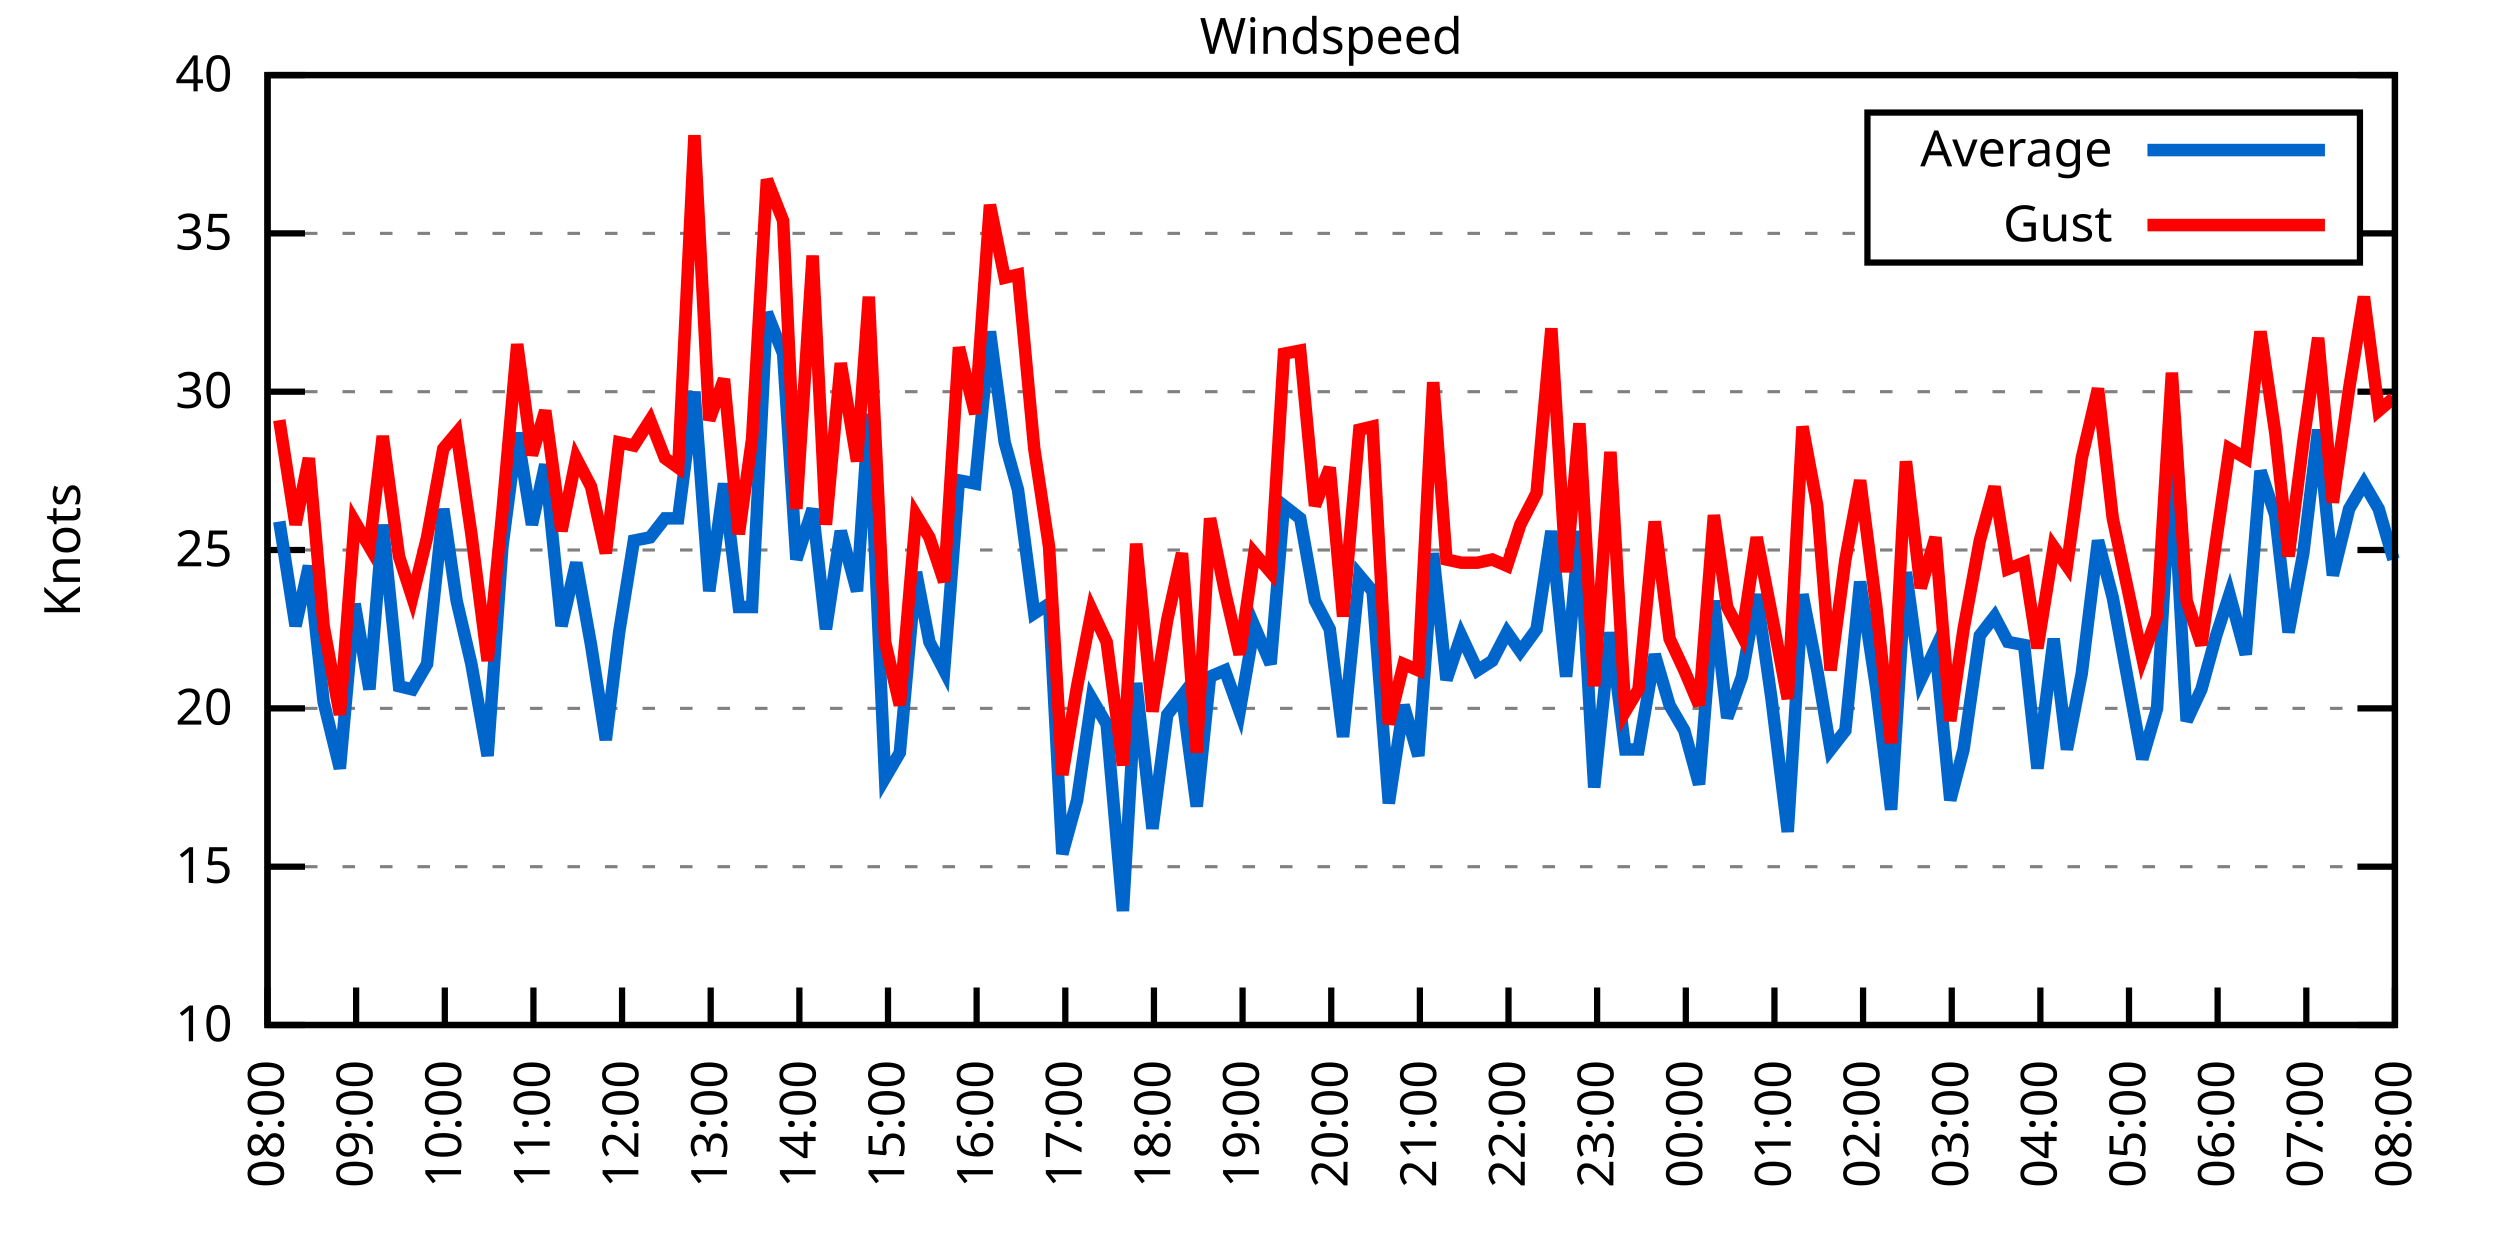
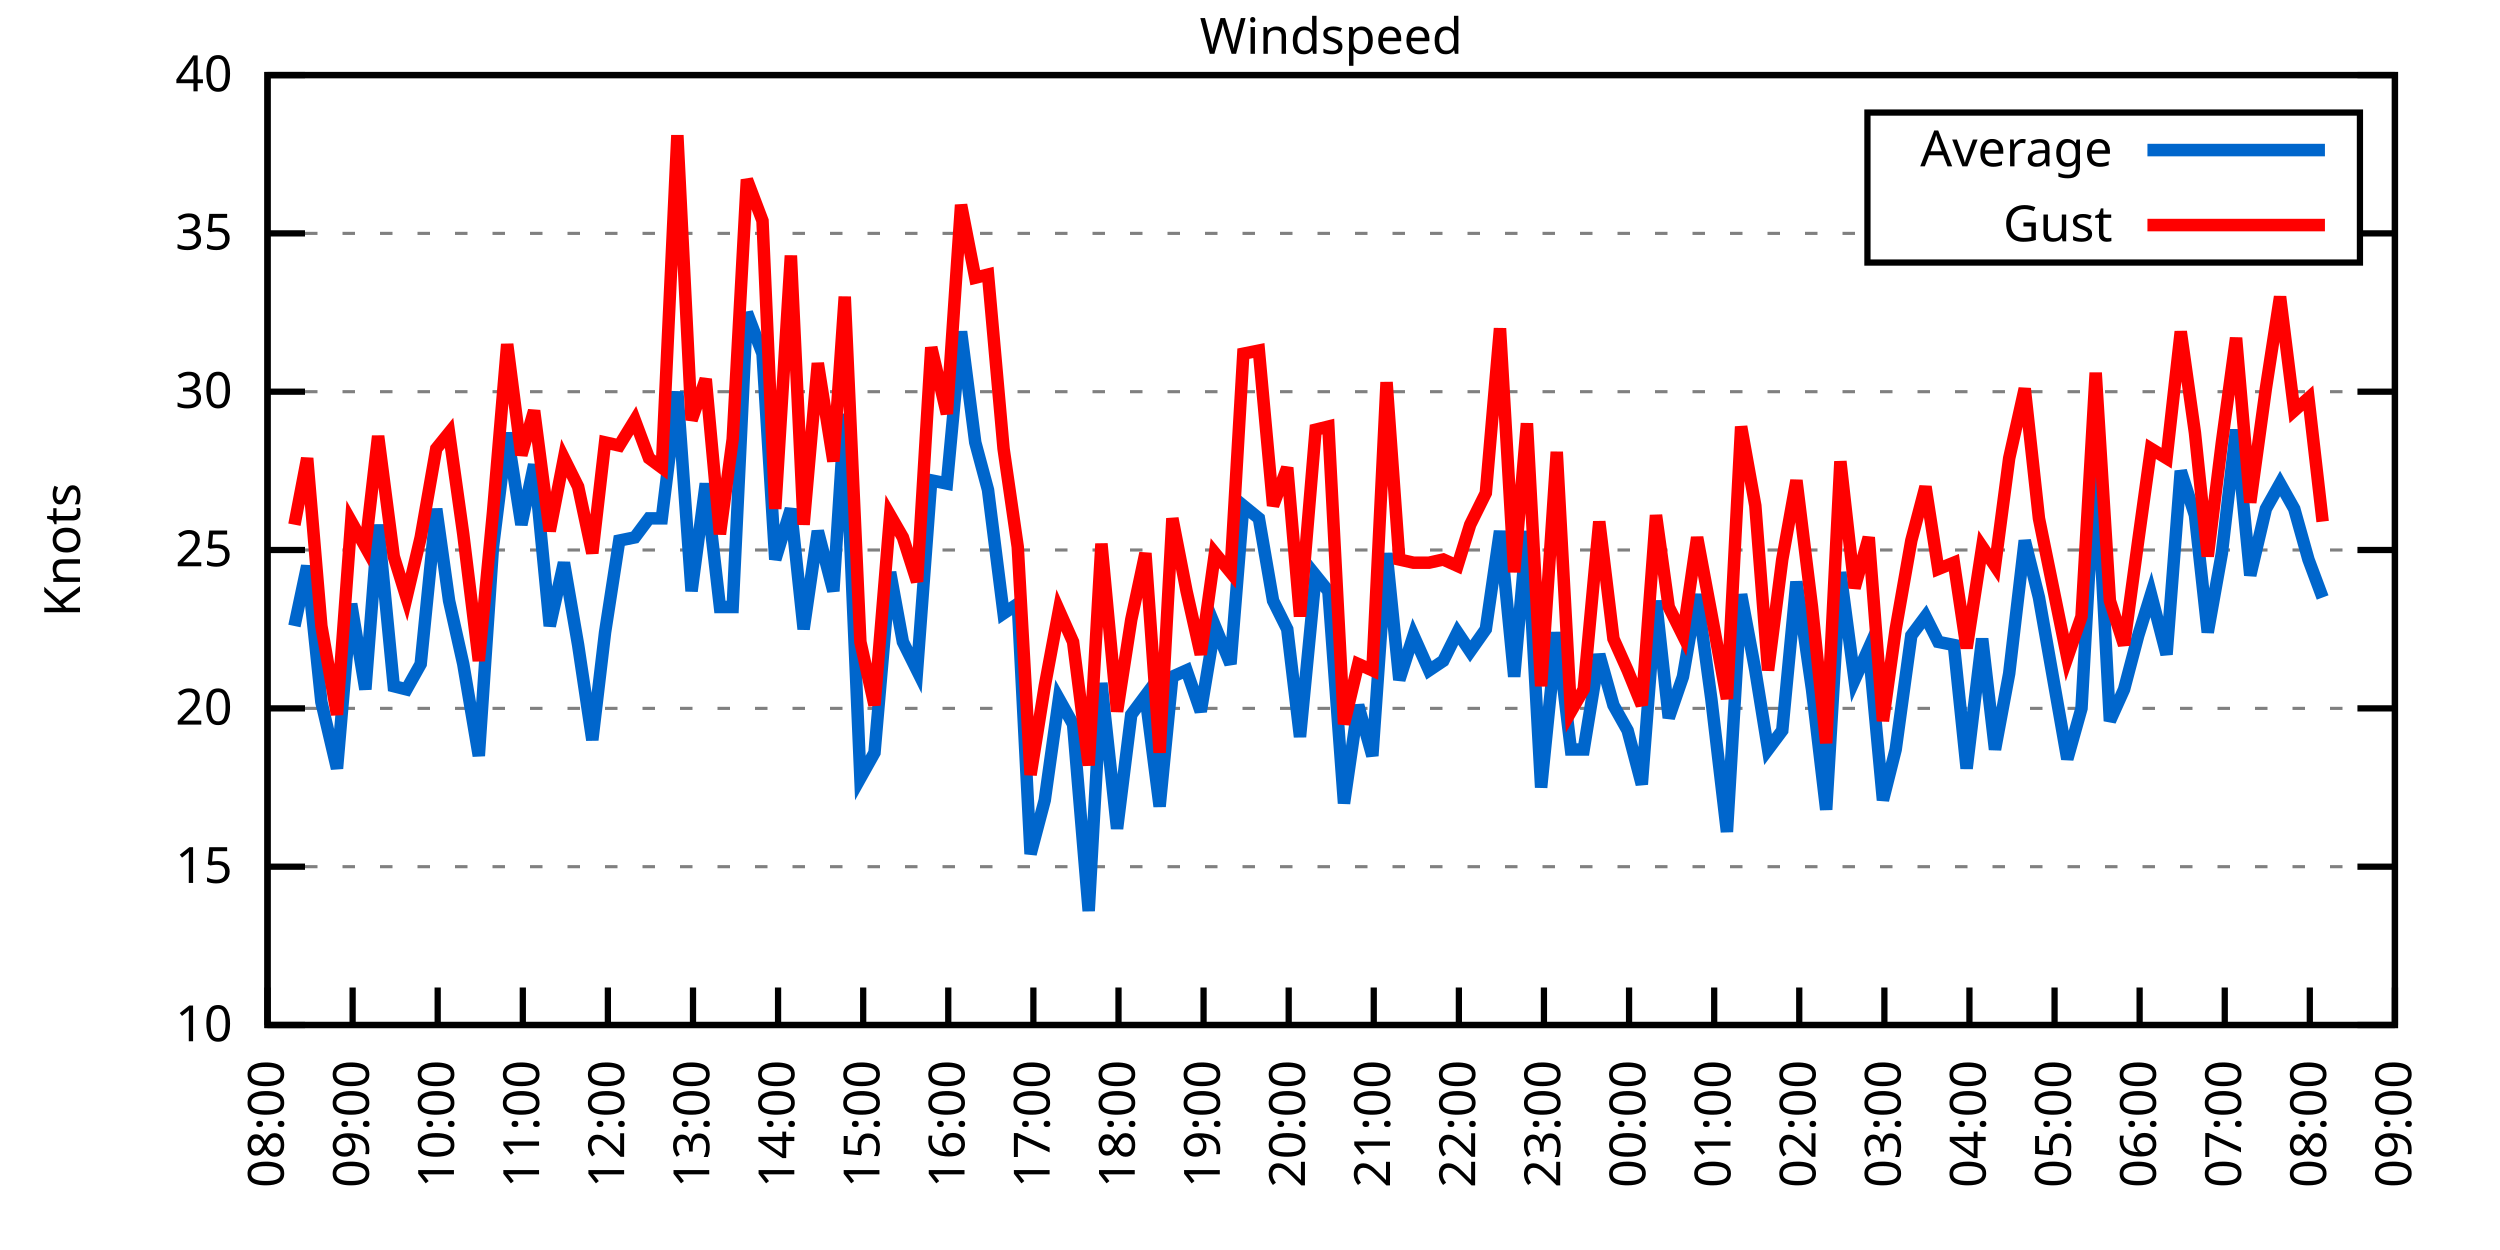
<svg xmlns="http://www.w3.org/2000/svg" xmlns:xlink="http://www.w3.org/1999/xlink" width="400" height="200" viewBox="0 0 400 200">
  <g id="gnuplot_canvas">
    <rect x="0" y="0" width="400" height="200" fill="none" />
    <defs>
      <circle id="gpDot" r="0.5" stroke-width="0.5" stroke="currentColor" />
      <path id="gpPt0" stroke-width="0.333" stroke="currentColor" d="M-1,0 h2 M0,-1 v2" />
      <path id="gpPt1" stroke-width="0.333" stroke="currentColor" d="M-1,-1 L1,1 M1,-1 L-1,1" />
      <path id="gpPt2" stroke-width="0.333" stroke="currentColor" d="M-1,0 L1,0 M0,-1 L0,1 M-1,-1 L1,1 M-1,1 L1,-1" />
      <rect id="gpPt3" stroke-width="0.333" stroke="currentColor" x="-1" y="-1" width="2" height="2" />
      <rect id="gpPt4" stroke-width="0.333" stroke="currentColor" fill="currentColor" x="-1" y="-1" width="2" height="2" />
      <circle id="gpPt5" stroke-width="0.333" stroke="currentColor" cx="0" cy="0" r="1" />
      <use xlink:href="#gpPt5" id="gpPt6" fill="currentColor" stroke="none" />
      <path id="gpPt7" stroke-width="0.333" stroke="currentColor" d="M0,-1.33 L-1.33,0.67 L1.33,0.67 z" />
      <use xlink:href="#gpPt7" id="gpPt8" fill="currentColor" stroke="none" />
      <use xlink:href="#gpPt7" id="gpPt9" stroke="currentColor" transform="rotate(180)" />
      <use xlink:href="#gpPt9" id="gpPt10" fill="currentColor" stroke="none" />
      <use xlink:href="#gpPt3" id="gpPt11" stroke="currentColor" transform="rotate(45)" />
      <use xlink:href="#gpPt11" id="gpPt12" fill="currentColor" stroke="none" />
      <path id="gpPt13" stroke-width="0.333" stroke="currentColor" d="M0,1.330 L1.265,0.411 L0.782,-1.067 L-0.782,-1.076 L-1.265,0.411 z" />
      <use xlink:href="#gpPt13" id="gpPt14" fill="currentColor" stroke="none" />
      <filter id="textbox" filterUnits="objectBoundingBox" x="0" y="0" height="1" width="1">
        <feFlood flood-color="white" flood-opacity="1" result="bgnd" />
        <feComposite in="SourceGraphic" in2="bgnd" operator="atop" />
      </filter>
      <filter id="greybox" filterUnits="objectBoundingBox" x="0" y="0" height="1" width="1">
        <feFlood flood-color="lightgrey" flood-opacity="1" result="grey" />
        <feComposite in="SourceGraphic" in2="grey" operator="atop" />
      </filter>
    </defs>
    <g fill="none" color="white" stroke="currentColor" stroke-width="1.00" stroke-linecap="butt" stroke-linejoin="miter">
</g>
    <g fill="none" color="black" stroke="currentColor" stroke-width="1.00" stroke-linecap="butt" stroke-linejoin="miter">
      <g stroke="none" shape-rendering="crispEdges">
        <polygon fill="rgb(255, 255, 255)" points="42.80,164.00 383.18,164.00 383.18,12.02 42.80,12.02 " />
      </g>
    </g>
    <g fill="none" color="black" stroke="currentColor" stroke-width="1.00" stroke-linecap="butt" stroke-linejoin="miter">
</g>
    <g fill="none" color="black" stroke="black" stroke-width="0.50" stroke-linecap="butt" stroke-linejoin="miter">
</g>
    <g fill="none" color="gray" stroke="currentColor" stroke-width="0.50" stroke-linecap="butt" stroke-linejoin="miter">
      <path stroke="gray" stroke-dasharray="2,4" class="gridline" d="M42.80,164.00 L383.19,164.00  " />
    </g>
    <g fill="none" color="gray" stroke="gray" stroke-width="1.00" stroke-linecap="butt" stroke-linejoin="miter">
</g>
    <g fill="none" color="black" stroke="currentColor" stroke-width="1.00" stroke-linecap="butt" stroke-linejoin="miter">
      <path stroke="black" d="M42.80,164.00 L48.80,164.00 M383.19,164.00 L377.19,164.00  " />
      <g transform="translate(37.20,166.60)" stroke="none" fill="black" font-family="Sans" font-size="8.00" text-anchor="end">
        <text>
          <tspan font-family="Sans"> 10</tspan>
        </text>
      </g>
    </g>
    <g fill="none" color="black" stroke="currentColor" stroke-width="1.00" stroke-linecap="butt" stroke-linejoin="miter">
</g>
    <g fill="none" color="black" stroke="black" stroke-width="0.50" stroke-linecap="butt" stroke-linejoin="miter">
</g>
    <g fill="none" color="gray" stroke="currentColor" stroke-width="0.50" stroke-linecap="butt" stroke-linejoin="miter">
      <path stroke="gray" stroke-dasharray="2,4" class="gridline" d="M42.80,138.67 L383.19,138.67  " />
    </g>
    <g fill="none" color="gray" stroke="gray" stroke-width="1.00" stroke-linecap="butt" stroke-linejoin="miter">
</g>
    <g fill="none" color="black" stroke="currentColor" stroke-width="1.00" stroke-linecap="butt" stroke-linejoin="miter">
      <path stroke="black" d="M42.80,138.67 L48.80,138.67 M383.19,138.67 L377.19,138.67  " />
      <g transform="translate(37.20,141.27)" stroke="none" fill="black" font-family="Sans" font-size="8.00" text-anchor="end">
        <text>
          <tspan font-family="Sans"> 15</tspan>
        </text>
      </g>
    </g>
    <g fill="none" color="black" stroke="currentColor" stroke-width="1.00" stroke-linecap="butt" stroke-linejoin="miter">
</g>
    <g fill="none" color="black" stroke="black" stroke-width="0.50" stroke-linecap="butt" stroke-linejoin="miter">
</g>
    <g fill="none" color="gray" stroke="currentColor" stroke-width="0.50" stroke-linecap="butt" stroke-linejoin="miter">
      <path stroke="gray" stroke-dasharray="2,4" class="gridline" d="M42.80,113.34 L383.19,113.34  " />
    </g>
    <g fill="none" color="gray" stroke="gray" stroke-width="1.00" stroke-linecap="butt" stroke-linejoin="miter">
</g>
    <g fill="none" color="black" stroke="currentColor" stroke-width="1.00" stroke-linecap="butt" stroke-linejoin="miter">
      <path stroke="black" d="M42.80,113.34 L48.80,113.34 M383.19,113.34 L377.19,113.34  " />
      <g transform="translate(37.20,115.94)" stroke="none" fill="black" font-family="Sans" font-size="8.00" text-anchor="end">
        <text>
          <tspan font-family="Sans"> 20</tspan>
        </text>
      </g>
    </g>
    <g fill="none" color="black" stroke="currentColor" stroke-width="1.00" stroke-linecap="butt" stroke-linejoin="miter">
</g>
    <g fill="none" color="black" stroke="black" stroke-width="0.50" stroke-linecap="butt" stroke-linejoin="miter">
</g>
    <g fill="none" color="gray" stroke="currentColor" stroke-width="0.50" stroke-linecap="butt" stroke-linejoin="miter">
      <path stroke="gray" stroke-dasharray="2,4" class="gridline" d="M42.80,88.00 L383.19,88.00  " />
    </g>
    <g fill="none" color="gray" stroke="gray" stroke-width="1.00" stroke-linecap="butt" stroke-linejoin="miter">
</g>
    <g fill="none" color="black" stroke="currentColor" stroke-width="1.00" stroke-linecap="butt" stroke-linejoin="miter">
      <path stroke="black" d="M42.80,88.00 L48.80,88.00 M383.19,88.00 L377.19,88.00  " />
      <g transform="translate(37.20,90.60)" stroke="none" fill="black" font-family="Sans" font-size="8.00" text-anchor="end">
        <text>
          <tspan font-family="Sans"> 25</tspan>
        </text>
      </g>
    </g>
    <g fill="none" color="black" stroke="currentColor" stroke-width="1.00" stroke-linecap="butt" stroke-linejoin="miter">
</g>
    <g fill="none" color="black" stroke="black" stroke-width="0.50" stroke-linecap="butt" stroke-linejoin="miter">
</g>
    <g fill="none" color="gray" stroke="currentColor" stroke-width="0.50" stroke-linecap="butt" stroke-linejoin="miter">
      <path stroke="gray" stroke-dasharray="2,4" class="gridline" d="M42.80,62.67 L383.19,62.67  " />
    </g>
    <g fill="none" color="gray" stroke="gray" stroke-width="1.00" stroke-linecap="butt" stroke-linejoin="miter">
</g>
    <g fill="none" color="black" stroke="currentColor" stroke-width="1.00" stroke-linecap="butt" stroke-linejoin="miter">
      <path stroke="black" d="M42.80,62.67 L48.80,62.67 M383.19,62.67 L377.19,62.67  " />
      <g transform="translate(37.20,65.27)" stroke="none" fill="black" font-family="Sans" font-size="8.00" text-anchor="end">
        <text>
          <tspan font-family="Sans"> 30</tspan>
        </text>
      </g>
    </g>
    <g fill="none" color="black" stroke="currentColor" stroke-width="1.00" stroke-linecap="butt" stroke-linejoin="miter">
</g>
    <g fill="none" color="black" stroke="black" stroke-width="0.50" stroke-linecap="butt" stroke-linejoin="miter">
</g>
    <g fill="none" color="gray" stroke="currentColor" stroke-width="0.50" stroke-linecap="butt" stroke-linejoin="miter">
      <path stroke="gray" stroke-dasharray="2,4" class="gridline" d="M42.80,37.34 L298.79,37.34 M377.59,37.34 L383.19,37.34  " />
    </g>
    <g fill="none" color="gray" stroke="gray" stroke-width="1.00" stroke-linecap="butt" stroke-linejoin="miter">
</g>
    <g fill="none" color="black" stroke="currentColor" stroke-width="1.00" stroke-linecap="butt" stroke-linejoin="miter">
      <path stroke="black" d="M42.80,37.34 L48.80,37.34 M383.19,37.34 L377.19,37.34  " />
      <g transform="translate(37.20,39.94)" stroke="none" fill="black" font-family="Sans" font-size="8.00" text-anchor="end">
        <text>
          <tspan font-family="Sans"> 35</tspan>
        </text>
      </g>
    </g>
    <g fill="none" color="black" stroke="currentColor" stroke-width="1.00" stroke-linecap="butt" stroke-linejoin="miter">
</g>
    <g fill="none" color="black" stroke="black" stroke-width="0.50" stroke-linecap="butt" stroke-linejoin="miter">
</g>
    <g fill="none" color="gray" stroke="currentColor" stroke-width="0.50" stroke-linecap="butt" stroke-linejoin="miter">
      <path stroke="gray" stroke-dasharray="2,4" class="gridline" d="M42.80,12.01 L383.19,12.01  " />
    </g>
    <g fill="none" color="gray" stroke="gray" stroke-width="1.00" stroke-linecap="butt" stroke-linejoin="miter">
</g>
    <g fill="none" color="black" stroke="currentColor" stroke-width="1.00" stroke-linecap="butt" stroke-linejoin="miter">
      <path stroke="black" d="M42.80,12.01 L48.80,12.01 M383.19,12.01 L377.19,12.01  " />
      <g transform="translate(37.20,14.61)" stroke="none" fill="black" font-family="Sans" font-size="8.00" text-anchor="end">
        <text>
          <tspan font-family="Sans"> 40</tspan>
        </text>
      </g>
    </g>
    <g fill="none" color="black" stroke="currentColor" stroke-width="1.00" stroke-linecap="butt" stroke-linejoin="miter">
      <path stroke="black" d="M42.80,164.00 L42.80,158.00  " />
      <g transform="translate(45.40,169.60) rotate(270.00)" stroke="none" fill="black" font-family="Sans" font-size="8.00" text-anchor="end">
        <text>
          <tspan font-family="Sans">08:00</tspan>
        </text>
      </g>
    </g>
    <g fill="none" color="black" stroke="currentColor" stroke-width="1.00" stroke-linecap="butt" stroke-linejoin="miter">
-       <path stroke="black" d="M56.98,164.00 L56.98,158.00  " />
-       <g transform="translate(59.58,169.60) rotate(270.00)" stroke="none" fill="black" font-family="Sans" font-size="8.00" text-anchor="end">
+       <path stroke="black" d="M56.42,164.00 L56.42,158.00  " />
+       <g transform="translate(59.02,169.60) rotate(270.00)" stroke="none" fill="black" font-family="Sans" font-size="8.00" text-anchor="end">
        <text>
          <tspan font-family="Sans">09:00</tspan>
        </text>
      </g>
    </g>
    <g fill="none" color="black" stroke="currentColor" stroke-width="1.00" stroke-linecap="butt" stroke-linejoin="miter">
-       <path stroke="black" d="M71.17,164.00 L71.17,158.00  " />
-       <g transform="translate(73.77,169.60) rotate(270.00)" stroke="none" fill="black" font-family="Sans" font-size="8.00" text-anchor="end">
+       <path stroke="black" d="M70.03,164.00 L70.03,158.00  " />
+       <g transform="translate(72.63,169.60) rotate(270.00)" stroke="none" fill="black" font-family="Sans" font-size="8.00" text-anchor="end">
        <text>
          <tspan font-family="Sans">10:00</tspan>
        </text>
      </g>
    </g>
    <g fill="none" color="black" stroke="currentColor" stroke-width="1.00" stroke-linecap="butt" stroke-linejoin="miter">
-       <path stroke="black" d="M85.35,164.00 L85.35,158.00  " />
-       <g transform="translate(87.95,169.60) rotate(270.00)" stroke="none" fill="black" font-family="Sans" font-size="8.00" text-anchor="end">
+       <path stroke="black" d="M83.65,164.00 L83.65,158.00  " />
+       <g transform="translate(86.25,169.60) rotate(270.00)" stroke="none" fill="black" font-family="Sans" font-size="8.00" text-anchor="end">
        <text>
          <tspan font-family="Sans">11:00</tspan>
        </text>
      </g>
    </g>
    <g fill="none" color="black" stroke="currentColor" stroke-width="1.00" stroke-linecap="butt" stroke-linejoin="miter">
-       <path stroke="black" d="M99.53,164.00 L99.53,158.00  " />
-       <g transform="translate(102.13,169.60) rotate(270.00)" stroke="none" fill="black" font-family="Sans" font-size="8.00" text-anchor="end">
+       <path stroke="black" d="M97.26,164.00 L97.26,158.00  " />
+       <g transform="translate(99.86,169.60) rotate(270.00)" stroke="none" fill="black" font-family="Sans" font-size="8.00" text-anchor="end">
        <text>
          <tspan font-family="Sans">12:00</tspan>
        </text>
      </g>
    </g>
    <g fill="none" color="black" stroke="currentColor" stroke-width="1.00" stroke-linecap="butt" stroke-linejoin="miter">
-       <path stroke="black" d="M113.71,164.00 L113.71,158.00  " />
-       <g transform="translate(116.31,169.60) rotate(270.00)" stroke="none" fill="black" font-family="Sans" font-size="8.00" text-anchor="end">
+       <path stroke="black" d="M110.88,164.00 L110.88,158.00  " />
+       <g transform="translate(113.48,169.60) rotate(270.00)" stroke="none" fill="black" font-family="Sans" font-size="8.00" text-anchor="end">
        <text>
          <tspan font-family="Sans">13:00</tspan>
        </text>
      </g>
    </g>
    <g fill="none" color="black" stroke="currentColor" stroke-width="1.00" stroke-linecap="butt" stroke-linejoin="miter">
-       <path stroke="black" d="M127.90,164.00 L127.90,158.00  " />
-       <g transform="translate(130.50,169.60) rotate(270.00)" stroke="none" fill="black" font-family="Sans" font-size="8.00" text-anchor="end">
+       <path stroke="black" d="M124.49,164.00 L124.49,158.00  " />
+       <g transform="translate(127.09,169.60) rotate(270.00)" stroke="none" fill="black" font-family="Sans" font-size="8.00" text-anchor="end">
        <text>
          <tspan font-family="Sans">14:00</tspan>
        </text>
      </g>
    </g>
    <g fill="none" color="black" stroke="currentColor" stroke-width="1.00" stroke-linecap="butt" stroke-linejoin="miter">
-       <path stroke="black" d="M142.08,164.00 L142.08,158.00  " />
-       <g transform="translate(144.68,169.60) rotate(270.00)" stroke="none" fill="black" font-family="Sans" font-size="8.00" text-anchor="end">
+       <path stroke="black" d="M138.11,164.00 L138.11,158.00  " />
+       <g transform="translate(140.71,169.60) rotate(270.00)" stroke="none" fill="black" font-family="Sans" font-size="8.00" text-anchor="end">
        <text>
          <tspan font-family="Sans">15:00</tspan>
        </text>
      </g>
    </g>
    <g fill="none" color="black" stroke="currentColor" stroke-width="1.00" stroke-linecap="butt" stroke-linejoin="miter">
-       <path stroke="black" d="M156.26,164.00 L156.26,158.00  " />
-       <g transform="translate(158.86,169.60) rotate(270.00)" stroke="none" fill="black" font-family="Sans" font-size="8.00" text-anchor="end">
+       <path stroke="black" d="M151.72,164.00 L151.72,158.00  " />
+       <g transform="translate(154.32,169.60) rotate(270.00)" stroke="none" fill="black" font-family="Sans" font-size="8.00" text-anchor="end">
        <text>
          <tspan font-family="Sans">16:00</tspan>
        </text>
      </g>
    </g>
    <g fill="none" color="black" stroke="currentColor" stroke-width="1.00" stroke-linecap="butt" stroke-linejoin="miter">
-       <path stroke="black" d="M170.45,164.00 L170.45,158.00  " />
-       <g transform="translate(173.05,169.60) rotate(270.00)" stroke="none" fill="black" font-family="Sans" font-size="8.00" text-anchor="end">
+       <path stroke="black" d="M165.34,164.00 L165.34,158.00  " />
+       <g transform="translate(167.94,169.60) rotate(270.00)" stroke="none" fill="black" font-family="Sans" font-size="8.00" text-anchor="end">
        <text>
          <tspan font-family="Sans">17:00</tspan>
        </text>
      </g>
    </g>
    <g fill="none" color="black" stroke="currentColor" stroke-width="1.00" stroke-linecap="butt" stroke-linejoin="miter">
-       <path stroke="black" d="M184.63,164.00 L184.63,158.00  " />
-       <g transform="translate(187.23,169.60) rotate(270.00)" stroke="none" fill="black" font-family="Sans" font-size="8.00" text-anchor="end">
+       <path stroke="black" d="M178.96,164.00 L178.96,158.00  " />
+       <g transform="translate(181.56,169.60) rotate(270.00)" stroke="none" fill="black" font-family="Sans" font-size="8.00" text-anchor="end">
        <text>
          <tspan font-family="Sans">18:00</tspan>
        </text>
      </g>
    </g>
    <g fill="none" color="black" stroke="currentColor" stroke-width="1.00" stroke-linecap="butt" stroke-linejoin="miter">
-       <path stroke="black" d="M198.81,164.00 L198.81,158.00  " />
-       <g transform="translate(201.41,169.60) rotate(270.00)" stroke="none" fill="black" font-family="Sans" font-size="8.00" text-anchor="end">
+       <path stroke="black" d="M192.57,164.00 L192.57,158.00  " />
+       <g transform="translate(195.17,169.60) rotate(270.00)" stroke="none" fill="black" font-family="Sans" font-size="8.00" text-anchor="end">
        <text>
          <tspan font-family="Sans">19:00</tspan>
        </text>
      </g>
    </g>
    <g fill="none" color="black" stroke="currentColor" stroke-width="1.00" stroke-linecap="butt" stroke-linejoin="miter">
-       <path stroke="black" d="M213.00,164.00 L213.00,158.00  " />
-       <g transform="translate(215.60,169.60) rotate(270.00)" stroke="none" fill="black" font-family="Sans" font-size="8.00" text-anchor="end">
+       <path stroke="black" d="M206.19,164.00 L206.19,158.00  " />
+       <g transform="translate(208.79,169.60) rotate(270.00)" stroke="none" fill="black" font-family="Sans" font-size="8.00" text-anchor="end">
        <text>
          <tspan font-family="Sans">20:00</tspan>
        </text>
      </g>
    </g>
    <g fill="none" color="black" stroke="currentColor" stroke-width="1.00" stroke-linecap="butt" stroke-linejoin="miter">
-       <path stroke="black" d="M227.18,164.00 L227.18,158.00  " />
-       <g transform="translate(229.78,169.60) rotate(270.00)" stroke="none" fill="black" font-family="Sans" font-size="8.00" text-anchor="end">
+       <path stroke="black" d="M219.80,164.00 L219.80,158.00  " />
+       <g transform="translate(222.40,169.60) rotate(270.00)" stroke="none" fill="black" font-family="Sans" font-size="8.00" text-anchor="end">
        <text>
          <tspan font-family="Sans">21:00</tspan>
        </text>
      </g>
    </g>
    <g fill="none" color="black" stroke="currentColor" stroke-width="1.00" stroke-linecap="butt" stroke-linejoin="miter">
-       <path stroke="black" d="M241.36,164.00 L241.36,158.00  " />
-       <g transform="translate(243.96,169.60) rotate(270.00)" stroke="none" fill="black" font-family="Sans" font-size="8.00" text-anchor="end">
+       <path stroke="black" d="M233.42,164.00 L233.42,158.00  " />
+       <g transform="translate(236.02,169.60) rotate(270.00)" stroke="none" fill="black" font-family="Sans" font-size="8.00" text-anchor="end">
        <text>
          <tspan font-family="Sans">22:00</tspan>
        </text>
      </g>
    </g>
    <g fill="none" color="black" stroke="currentColor" stroke-width="1.00" stroke-linecap="butt" stroke-linejoin="miter">
-       <path stroke="black" d="M255.54,164.00 L255.54,158.00  " />
-       <g transform="translate(258.14,169.60) rotate(270.00)" stroke="none" fill="black" font-family="Sans" font-size="8.00" text-anchor="end">
+       <path stroke="black" d="M247.03,164.00 L247.03,158.00  " />
+       <g transform="translate(249.63,169.60) rotate(270.00)" stroke="none" fill="black" font-family="Sans" font-size="8.00" text-anchor="end">
        <text>
          <tspan font-family="Sans">23:00</tspan>
        </text>
      </g>
    </g>
    <g fill="none" color="black" stroke="currentColor" stroke-width="1.00" stroke-linecap="butt" stroke-linejoin="miter">
-       <path stroke="black" d="M269.73,164.00 L269.73,158.00  " />
-       <g transform="translate(272.33,169.60) rotate(270.00)" stroke="none" fill="black" font-family="Sans" font-size="8.00" text-anchor="end">
+       <path stroke="black" d="M260.65,164.00 L260.65,158.00  " />
+       <g transform="translate(263.25,169.60) rotate(270.00)" stroke="none" fill="black" font-family="Sans" font-size="8.00" text-anchor="end">
        <text>
          <tspan font-family="Sans">00:00</tspan>
        </text>
      </g>
    </g>
    <g fill="none" color="black" stroke="currentColor" stroke-width="1.00" stroke-linecap="butt" stroke-linejoin="miter">
-       <path stroke="black" d="M283.91,164.00 L283.91,158.00  " />
-       <g transform="translate(286.51,169.60) rotate(270.00)" stroke="none" fill="black" font-family="Sans" font-size="8.00" text-anchor="end">
+       <path stroke="black" d="M274.27,164.00 L274.27,158.00  " />
+       <g transform="translate(276.87,169.60) rotate(270.00)" stroke="none" fill="black" font-family="Sans" font-size="8.00" text-anchor="end">
        <text>
          <tspan font-family="Sans">01:00</tspan>
        </text>
      </g>
    </g>
    <g fill="none" color="black" stroke="currentColor" stroke-width="1.00" stroke-linecap="butt" stroke-linejoin="miter">
-       <path stroke="black" d="M298.09,164.00 L298.09,158.00  " />
-       <g transform="translate(300.69,169.60) rotate(270.00)" stroke="none" fill="black" font-family="Sans" font-size="8.00" text-anchor="end">
+       <path stroke="black" d="M287.88,164.00 L287.88,158.00  " />
+       <g transform="translate(290.48,169.60) rotate(270.00)" stroke="none" fill="black" font-family="Sans" font-size="8.00" text-anchor="end">
        <text>
          <tspan font-family="Sans">02:00</tspan>
        </text>
      </g>
    </g>
    <g fill="none" color="black" stroke="currentColor" stroke-width="1.00" stroke-linecap="butt" stroke-linejoin="miter">
-       <path stroke="black" d="M312.28,164.00 L312.28,158.00  " />
-       <g transform="translate(314.88,169.60) rotate(270.00)" stroke="none" fill="black" font-family="Sans" font-size="8.00" text-anchor="end">
+       <path stroke="black" d="M301.50,164.00 L301.50,158.00  " />
+       <g transform="translate(304.10,169.60) rotate(270.00)" stroke="none" fill="black" font-family="Sans" font-size="8.00" text-anchor="end">
        <text>
          <tspan font-family="Sans">03:00</tspan>
        </text>
      </g>
    </g>
    <g fill="none" color="black" stroke="currentColor" stroke-width="1.00" stroke-linecap="butt" stroke-linejoin="miter">
-       <path stroke="black" d="M326.46,164.00 L326.46,158.00  " />
-       <g transform="translate(329.06,169.60) rotate(270.00)" stroke="none" fill="black" font-family="Sans" font-size="8.00" text-anchor="end">
+       <path stroke="black" d="M315.11,164.00 L315.11,158.00  " />
+       <g transform="translate(317.71,169.60) rotate(270.00)" stroke="none" fill="black" font-family="Sans" font-size="8.00" text-anchor="end">
        <text>
          <tspan font-family="Sans">04:00</tspan>
        </text>
      </g>
    </g>
    <g fill="none" color="black" stroke="currentColor" stroke-width="1.00" stroke-linecap="butt" stroke-linejoin="miter">
-       <path stroke="black" d="M340.64,164.00 L340.64,158.00  " />
-       <g transform="translate(343.24,169.60) rotate(270.00)" stroke="none" fill="black" font-family="Sans" font-size="8.00" text-anchor="end">
+       <path stroke="black" d="M328.73,164.00 L328.73,158.00  " />
+       <g transform="translate(331.33,169.60) rotate(270.00)" stroke="none" fill="black" font-family="Sans" font-size="8.00" text-anchor="end">
        <text>
          <tspan font-family="Sans">05:00</tspan>
        </text>
      </g>
    </g>
    <g fill="none" color="black" stroke="currentColor" stroke-width="1.00" stroke-linecap="butt" stroke-linejoin="miter">
-       <path stroke="black" d="M354.82,164.00 L354.82,158.00  " />
-       <g transform="translate(357.42,169.60) rotate(270.00)" stroke="none" fill="black" font-family="Sans" font-size="8.00" text-anchor="end">
+       <path stroke="black" d="M342.34,164.00 L342.34,158.00  " />
+       <g transform="translate(344.94,169.60) rotate(270.00)" stroke="none" fill="black" font-family="Sans" font-size="8.00" text-anchor="end">
        <text>
          <tspan font-family="Sans">06:00</tspan>
        </text>
      </g>
    </g>
    <g fill="none" color="black" stroke="currentColor" stroke-width="1.00" stroke-linecap="butt" stroke-linejoin="miter">
-       <path stroke="black" d="M369.01,164.00 L369.01,158.00  " />
-       <g transform="translate(371.61,169.60) rotate(270.00)" stroke="none" fill="black" font-family="Sans" font-size="8.00" text-anchor="end">
+       <path stroke="black" d="M355.96,164.00 L355.96,158.00  " />
+       <g transform="translate(358.56,169.60) rotate(270.00)" stroke="none" fill="black" font-family="Sans" font-size="8.00" text-anchor="end">
        <text>
          <tspan font-family="Sans">07:00</tspan>
+         </text>
+       </g>
+     </g>
+     <g fill="none" color="black" stroke="currentColor" stroke-width="1.00" stroke-linecap="butt" stroke-linejoin="miter">
+       <path stroke="black" d="M369.57,164.00 L369.57,158.00  " />
+       <g transform="translate(372.17,169.60) rotate(270.00)" stroke="none" fill="black" font-family="Sans" font-size="8.00" text-anchor="end">
+         <text>
+           <tspan font-family="Sans">08:00</tspan>
        </text>
      </g>
    </g>
    <g fill="none" color="black" stroke="currentColor" stroke-width="1.00" stroke-linecap="butt" stroke-linejoin="miter">
      <path stroke="black" d="M383.19,164.00 L383.19,158.00  " />
      <g transform="translate(385.79,169.60) rotate(270.00)" stroke="none" fill="black" font-family="Sans" font-size="8.00" text-anchor="end">
        <text>
-           <tspan font-family="Sans">08:00</tspan>
+           <tspan font-family="Sans">09:00</tspan>
        </text>
      </g>
    </g>
    <g fill="none" color="black" stroke="currentColor" stroke-width="1.00" stroke-linecap="butt" stroke-linejoin="miter">
</g>
    <g fill="none" color="black" stroke="currentColor" stroke-width="1.00" stroke-linecap="butt" stroke-linejoin="miter">
      <path stroke="black" d="M42.80,12.01 L42.80,164.00 L383.19,164.00 L383.19,12.01 L42.80,12.01 Z  " />
    </g>
    <g fill="none" color="black" stroke="currentColor" stroke-width="1.00" stroke-linecap="butt" stroke-linejoin="miter">
</g>
    <g fill="none" color="black" stroke="currentColor" stroke-width="1.00" stroke-linecap="butt" stroke-linejoin="miter">
      <path stroke="black" d="M298.79,42.01 L298.79,18.01 L377.59,18.01 L377.59,42.01 L298.79,42.01 Z  " />
    </g>
    <g id="Windspeed_plot_1">
      <g fill="none" color="white" stroke="black" stroke-width="2.00" stroke-linecap="butt" stroke-linejoin="miter">
</g>
      <g fill="none" color="black" stroke="currentColor" stroke-width="2.00" stroke-linecap="butt" stroke-linejoin="miter">
        <g transform="translate(337.99,26.61)" stroke="none" fill="black" font-family="Sans" font-size="8.00" text-anchor="end">
          <text>
            <tspan font-family="Sans">Average</tspan>
          </text>
        </g>
      </g>
      <g fill="none" color="black" stroke="currentColor" stroke-width="2.00" stroke-linecap="butt" stroke-linejoin="miter">
-         <path stroke="rgb(  0, 102, 204)" d="M343.59,24.01 L371.99,24.01 M44.69,83.45 L47.29,100.16 L49.42,90.54 L51.78,112.32 L54.38,122.96 L56.75,96.62   L59.11,110.30 L61.24,83.95 L63.84,109.79 L65.97,110.30 L68.33,106.24 L70.93,81.42 L73.06,96.11 L75.42,106.24   L78.02,120.94 L80.38,87.50 L82.75,69.26 L85.11,83.95 L87.24,74.33 L89.84,100.16 L92.20,90.03 L94.57,103.20   L96.93,118.40 L99.06,101.18 L101.42,86.49 L104.02,85.98 L106.39,82.94 L108.51,82.94 L111.11,62.67 L113.48,94.59   L115.84,77.37 L118.21,97.12 L120.33,97.12 L122.70,50.01 L125.30,56.59 L127.42,89.52 L130.02,81.42 L132.15,100.67   L134.52,84.97 L137.12,94.59 L139.01,66.22 L141.61,124.48 L143.97,120.43 L146.57,91.55 L148.70,102.70 L151.06,107.26   L153.43,76.86 L156.03,77.37 L158.39,53.05 L160.75,70.78 L162.88,78.38 L165.48,98.14 L167.85,96.62 L169.97,136.64   L172.34,128.03 L174.70,111.82 L177.06,115.87 L179.67,145.76 L181.79,109.28 L184.39,132.59 L186.76,114.35 L189.12,111.31   L191.48,129.04 L193.61,108.27 L195.98,107.26 L198.34,113.84 L200.70,100.16 L203.30,106.24 L205.43,80.91 L208.03,82.94   L210.39,96.11 L212.76,100.67 L214.89,117.90 L217.49,92.06 L219.61,94.59 L222.21,128.54 L224.58,112.83 L226.94,120.94   L229.31,88.51 L231.43,108.78 L233.80,101.68 L236.40,107.26 L238.76,105.74 L241.12,101.18 L243.25,104.22 L245.85,100.67   L248.22,84.97 L250.58,108.27 L252.71,84.97 L255.07,126.00 L257.67,101.18 L260.04,119.92 L262.16,119.92 L264.76,104.72   L267.13,112.83 L269.49,116.88 L271.85,125.50 L274.22,96.11 L276.35,114.86 L278.71,108.27 L281.07,95.10 L283.44,111.82   L286.04,133.10 L288.40,95.10 L290.76,107.26 L292.89,119.92 L295.26,116.88 L297.62,93.07 L300.22,110.30 L302.58,129.55   L304.95,91.55 L307.31,108.78 L309.68,103.71 L312.04,128.03 L314.17,119.92 L316.77,101.68 L319.13,98.64 L321.26,102.70   L323.86,103.20 L325.99,122.96 L328.59,102.19 L330.71,119.92 L333.08,107.76 L335.68,86.49 L338.04,95.60 L342.77,121.44   L345.13,113.34 L347.50,72.81 L349.86,115.36 L352.22,110.30 L354.59,101.68 L356.72,95.10 L359.32,104.72 L361.68,75.34   L364.04,82.43 L366.17,101.18 L368.53,88.51 L370.90,68.75 L373.26,92.06 L375.86,81.42 L378.23,77.37 L380.59,81.42   L382.95,89.52  " />
+         <path stroke="rgb(  0, 102, 204)" d="M343.59,24.01 L371.99,24.01 M47.11,100.16 L49.15,90.54 L51.42,112.32 L53.92,122.96 L56.19,96.62 L58.46,110.30   L60.50,83.95 L63.00,109.79 L65.04,110.30 L67.31,106.24 L69.80,81.42 L71.85,96.11 L74.12,106.24 L76.61,120.94   L78.88,87.50 L81.15,69.26 L83.42,83.95 L85.46,74.33 L87.96,100.16 L90.23,90.03 L92.50,103.20 L94.77,118.40   L96.81,101.18 L99.08,86.49 L101.57,85.98 L103.84,82.94 L105.89,82.94 L108.38,62.67 L110.65,94.59 L112.92,77.37   L115.19,97.12 L117.23,97.12 L119.50,50.01 L122.00,56.59 L124.04,89.52 L126.54,81.42 L128.58,100.67 L130.85,84.97   L133.34,94.59 L135.16,66.22 L137.66,124.48 L139.92,120.43 L142.42,91.55 L144.46,102.70 L146.73,107.26 L149.00,76.86   L151.50,77.37 L153.77,53.05 L156.04,70.78 L158.08,78.38 L160.57,98.14 L162.84,96.62 L164.89,136.64 L167.16,128.03   L169.43,111.82 L171.69,115.87 L174.19,145.76 L176.23,109.28 L178.73,132.59 L181.00,114.35 L183.27,111.31 L185.54,129.04   L187.58,108.27 L189.85,107.26 L192.12,113.84 L194.39,100.16 L196.88,106.24 L198.93,80.91 L201.42,82.94 L203.69,96.11   L205.96,100.67 L208.00,117.90 L210.50,92.06 L212.54,94.59 L215.04,128.54 L217.31,112.83 L219.58,120.94 L221.85,88.51   L223.89,108.78 L226.16,101.68 L228.65,107.26 L230.92,105.74 L233.19,101.18 L235.23,104.22 L237.73,100.67 L240.00,84.97   L242.27,108.27 L244.31,84.97 L246.58,126.00 L249.08,101.18 L251.35,119.92 L253.39,119.92 L255.88,104.72 L258.15,112.83   L260.42,116.88 L262.69,125.50 L264.96,96.11 L267.00,114.86 L269.27,108.27 L271.54,95.10 L273.81,111.82 L276.31,133.10   L278.58,95.10 L280.85,107.26 L282.89,119.92 L285.16,116.88 L287.43,93.07 L289.92,110.30 L292.19,129.55 L294.46,91.55   L296.73,108.78 L299.00,103.71 L301.27,128.03 L303.31,119.92 L305.81,101.68 L308.08,98.64 L310.12,102.70 L312.62,103.20   L314.66,122.96 L317.15,102.19 L319.20,119.92 L321.47,107.76 L323.96,86.49 L326.23,95.60 L330.77,121.44 L333.04,113.34   L335.31,72.81 L337.58,115.36 L339.85,110.30 L342.12,101.68 L344.16,95.10 L346.65,104.72 L348.92,75.34 L351.19,82.43   L353.24,101.18 L355.50,88.51 L357.77,68.75 L360.04,92.06 L362.54,81.42 L364.81,77.37 L367.08,81.42 L369.35,89.52   L371.62,95.60  " />
      </g>
    </g>
    <g id="Windspeed_plot_2">
      <g fill="none" color="black" stroke="currentColor" stroke-width="2.00" stroke-linecap="butt" stroke-linejoin="miter">
        <g transform="translate(337.99,38.61)" stroke="none" fill="black" font-family="Sans" font-size="8.00" text-anchor="end">
          <text>
            <tspan font-family="Sans">Gust</tspan>
          </text>
        </g>
      </g>
      <g fill="none" color="black" stroke="currentColor" stroke-width="2.00" stroke-linecap="butt" stroke-linejoin="miter">
-         <path stroke="rgb(255,   0,   0)" d="M343.59,36.01 L371.99,36.01 M44.69,67.23 L47.29,83.95 L49.42,73.31 L51.78,100.16 L54.38,114.35 L56.75,83.45   L59.11,87.50 L61.24,69.77 L63.84,89.02 L65.97,95.60 L68.33,85.98 L70.93,71.79 L73.06,69.26 L75.42,85.47   L78.02,105.74 L80.38,81.93 L82.75,55.07 L85.11,72.81 L87.24,65.71 L89.84,84.97 L92.20,73.31 L94.57,77.87   L96.93,88.51 L99.06,70.78 L101.42,71.29 L104.02,67.23 L106.39,73.31 L108.51,74.83 L111.11,21.64 L113.48,67.23   L115.84,60.65 L118.21,85.47 L120.33,70.27 L122.70,28.73 L125.30,35.32 L127.42,81.42 L130.02,40.89 L132.15,83.95   L134.52,58.11 L137.12,73.82 L139.01,47.47 L141.61,102.70 L143.97,112.83 L146.57,82.43 L148.70,85.98 L151.06,93.07   L153.43,55.58 L156.03,66.22 L158.39,32.78 L160.75,44.43 L162.88,43.93 L165.48,71.79 L167.85,87.50 L169.97,123.98   L172.34,109.79 L174.70,97.63 L177.06,102.70 L179.67,122.46 L181.79,86.99 L184.39,113.84 L186.76,99.15 L189.12,88.51   L191.48,120.43 L193.61,82.94 L195.98,94.59 L198.34,104.72 L200.70,88.51 L203.30,91.55 L205.43,56.59 L208.03,56.09   L210.39,80.91 L212.76,74.83 L214.89,98.64 L217.49,68.75 L219.61,68.25 L222.21,115.87 L224.58,106.24 L226.94,107.26   L229.31,61.15 L231.43,89.52 L233.80,90.03 L236.40,90.03 L238.76,89.52 L241.12,90.54 L243.25,83.95 L245.85,78.89   L248.22,52.54 L250.58,91.55 L252.71,67.74 L255.07,109.79 L257.67,72.30 L260.04,113.84 L262.16,110.30 L264.76,83.45   L267.13,102.19 L269.49,107.26 L271.85,112.83 L274.22,82.43 L276.35,97.12 L278.71,101.68 L281.07,85.98 L283.44,98.14   L286.04,111.82 L288.40,68.25 L290.76,80.91 L292.89,107.26 L295.26,89.52 L297.62,76.86 L300.22,97.12 L302.58,118.91   L304.95,73.82 L307.31,94.08 L309.68,85.98 L312.04,115.36 L314.17,100.67 L316.77,86.49 L319.13,77.87 L321.26,91.04   L323.86,90.03 L325.99,103.71 L328.59,87.50 L330.71,90.54 L333.08,73.31 L335.68,62.17 L338.04,82.94 L342.77,105.23   L345.13,98.64 L347.50,59.63 L349.86,96.11 L352.22,103.20 L354.59,86.49 L356.72,71.79 L359.32,73.31 L361.68,53.05   L364.04,69.26 L366.17,89.02 L368.53,70.78 L370.90,54.06 L373.26,80.41 L375.86,62.17 L378.23,47.47 L380.59,65.71   L382.95,63.69  " />
+         <path stroke="rgb(255,   0,   0)" d="M343.59,36.01 L371.99,36.01 M47.11,83.95 L49.15,73.31 L51.42,100.16 L53.92,114.35 L56.19,83.45 L58.46,87.50   L60.50,69.77 L63.00,89.02 L65.04,95.60 L67.31,85.98 L69.80,71.79 L71.85,69.26 L74.12,85.47 L76.61,105.74   L78.88,81.93 L81.15,55.07 L83.42,72.81 L85.46,65.71 L87.96,84.97 L90.23,73.31 L92.50,77.87 L94.77,88.51   L96.81,70.78 L99.08,71.29 L101.57,67.23 L103.84,73.31 L105.89,74.83 L108.38,21.64 L110.65,67.23 L112.92,60.65   L115.19,85.47 L117.23,70.27 L119.50,28.73 L122.00,35.32 L124.04,81.42 L126.54,40.89 L128.58,83.95 L130.85,58.11   L133.34,73.82 L135.16,47.47 L137.66,102.70 L139.92,112.83 L142.42,82.43 L144.46,85.98 L146.73,93.07 L149.00,55.58   L151.50,66.22 L153.77,32.78 L156.04,44.43 L158.08,43.93 L160.57,71.79 L162.84,87.50 L164.89,123.98 L167.16,109.79   L169.43,97.63 L171.69,102.70 L174.19,122.46 L176.23,86.99 L178.73,113.84 L181.00,99.15 L183.27,88.51 L185.54,120.43   L187.58,82.94 L189.85,94.59 L192.12,104.72 L194.39,88.51 L196.88,91.55 L198.93,56.59 L201.42,56.09 L203.69,80.91   L205.96,74.83 L208.00,98.64 L210.50,68.75 L212.54,68.25 L215.04,115.87 L217.31,106.24 L219.58,107.26 L221.85,61.15   L223.89,89.52 L226.16,90.03 L228.65,90.03 L230.92,89.52 L233.19,90.54 L235.23,83.95 L237.73,78.89 L240.00,52.54   L242.27,91.55 L244.31,67.74 L246.58,109.79 L249.08,72.30 L251.35,113.84 L253.39,110.30 L255.88,83.45 L258.15,102.19   L260.42,107.26 L262.69,112.83 L264.96,82.43 L267.00,97.12 L269.27,101.68 L271.54,85.98 L273.81,98.14 L276.31,111.82   L278.58,68.25 L280.85,80.91 L282.89,107.26 L285.16,89.52 L287.43,76.86 L289.92,97.12 L292.19,118.91 L294.46,73.82   L296.73,94.08 L299.00,85.98 L301.27,115.36 L303.31,100.67 L305.81,86.49 L308.08,77.87 L310.12,91.04 L312.62,90.03   L314.66,103.71 L317.15,87.50 L319.20,90.54 L321.47,73.31 L323.96,62.17 L326.23,82.94 L330.77,105.23 L333.04,98.64   L335.31,59.63 L337.58,96.11 L339.85,103.20 L342.12,86.49 L344.16,71.79 L346.65,73.31 L348.92,53.05 L351.19,69.26   L353.24,89.02 L355.50,70.78 L357.77,54.06 L360.04,80.41 L362.54,62.17 L364.81,47.47 L367.08,65.71 L369.35,63.69   L371.62,83.45  " />
      </g>
    </g>
    <g fill="none" color="black" stroke="currentColor" stroke-width="2.00" stroke-linecap="butt" stroke-linejoin="miter">
</g>
    <g fill="none" color="black" stroke="black" stroke-width="1.00" stroke-linecap="butt" stroke-linejoin="miter">
</g>
    <g fill="none" color="black" stroke="currentColor" stroke-width="1.00" stroke-linecap="butt" stroke-linejoin="miter">
      <path stroke="black" d="M42.80,12.01 L42.80,164.00 L383.19,164.00 L383.19,12.01 L42.80,12.01 Z  " />
      <g transform="translate(12.80,88.01) rotate(270.00)" stroke="none" fill="black" font-family="Sans" font-size="8.00" text-anchor="middle">
        <text>
          <tspan font-family="Sans">Knots</tspan>
        </text>
      </g>
    </g>
    <g fill="none" color="black" stroke="currentColor" stroke-width="1.00" stroke-linecap="butt" stroke-linejoin="miter">
</g>
    <g fill="none" color="black" stroke="currentColor" stroke-width="1.00" stroke-linecap="butt" stroke-linejoin="miter">
      <g transform="translate(212.99,8.61)" stroke="none" fill="black" font-family="Sans" font-size="8.00" text-anchor="middle">
        <text>
          <tspan font-family="Sans">Windspeed</tspan>
        </text>
      </g>
    </g>
    <g fill="none" color="black" stroke="currentColor" stroke-width="1.00" stroke-linecap="butt" stroke-linejoin="miter">
</g>
  </g>
</svg>
